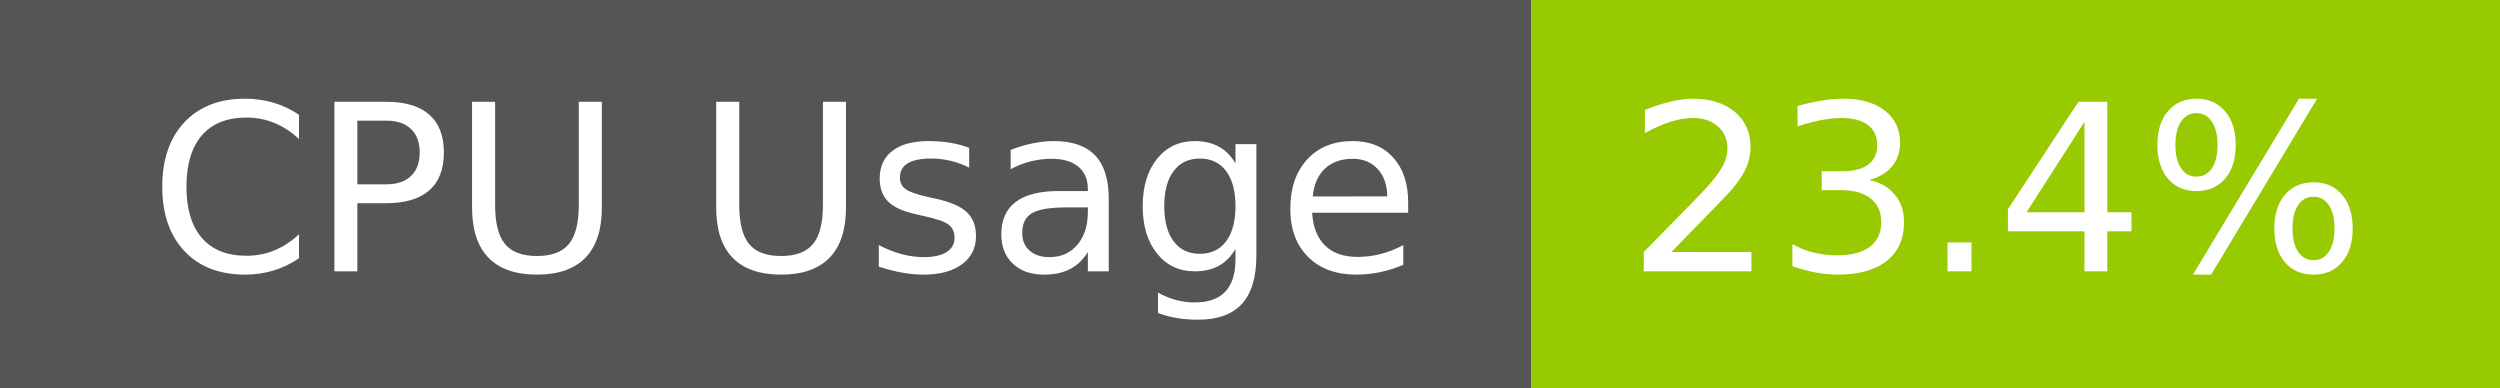
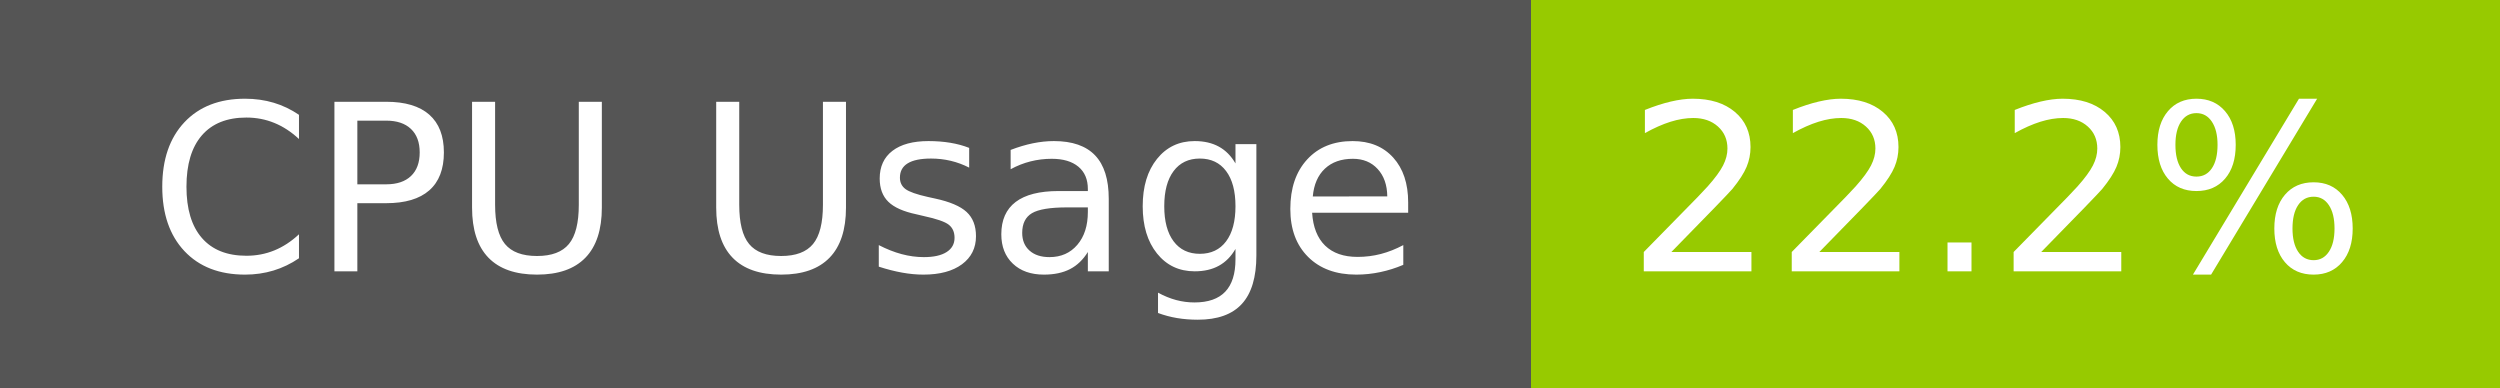
- <svg xmlns="http://www.w3.org/2000/svg" width="129" height="20" role="img" aria-label="CPU Usage: 23.4%">
+ <svg xmlns="http://www.w3.org/2000/svg" width="129" height="20" role="img" aria-label="CPU Usage: 22.2%">
  <g shape-rendering="crispEdges">
    <rect width="79" height="20" fill="#555" />
    <rect x="79" width="50" height="20" fill="#97ca00" />
  </g>
  <g fill="#fff" text-anchor="middle" font-family="Verdana,Geneva,DejaVu Sans,sans-serif" text-rendering="geometricPrecision" font-size="120">
    <text x="405" y="140" transform="scale(.1)" fill="#fff" textLength="665">CPU Usage</text>
-     <text x="1030" y="140" transform="scale(.1)" fill="#fff" textLength="390">23.4%</text>
+     <text x="1030" y="140" transform="scale(.1)" fill="#fff" textLength="390">22.2%</text>
  </g>
</svg>
